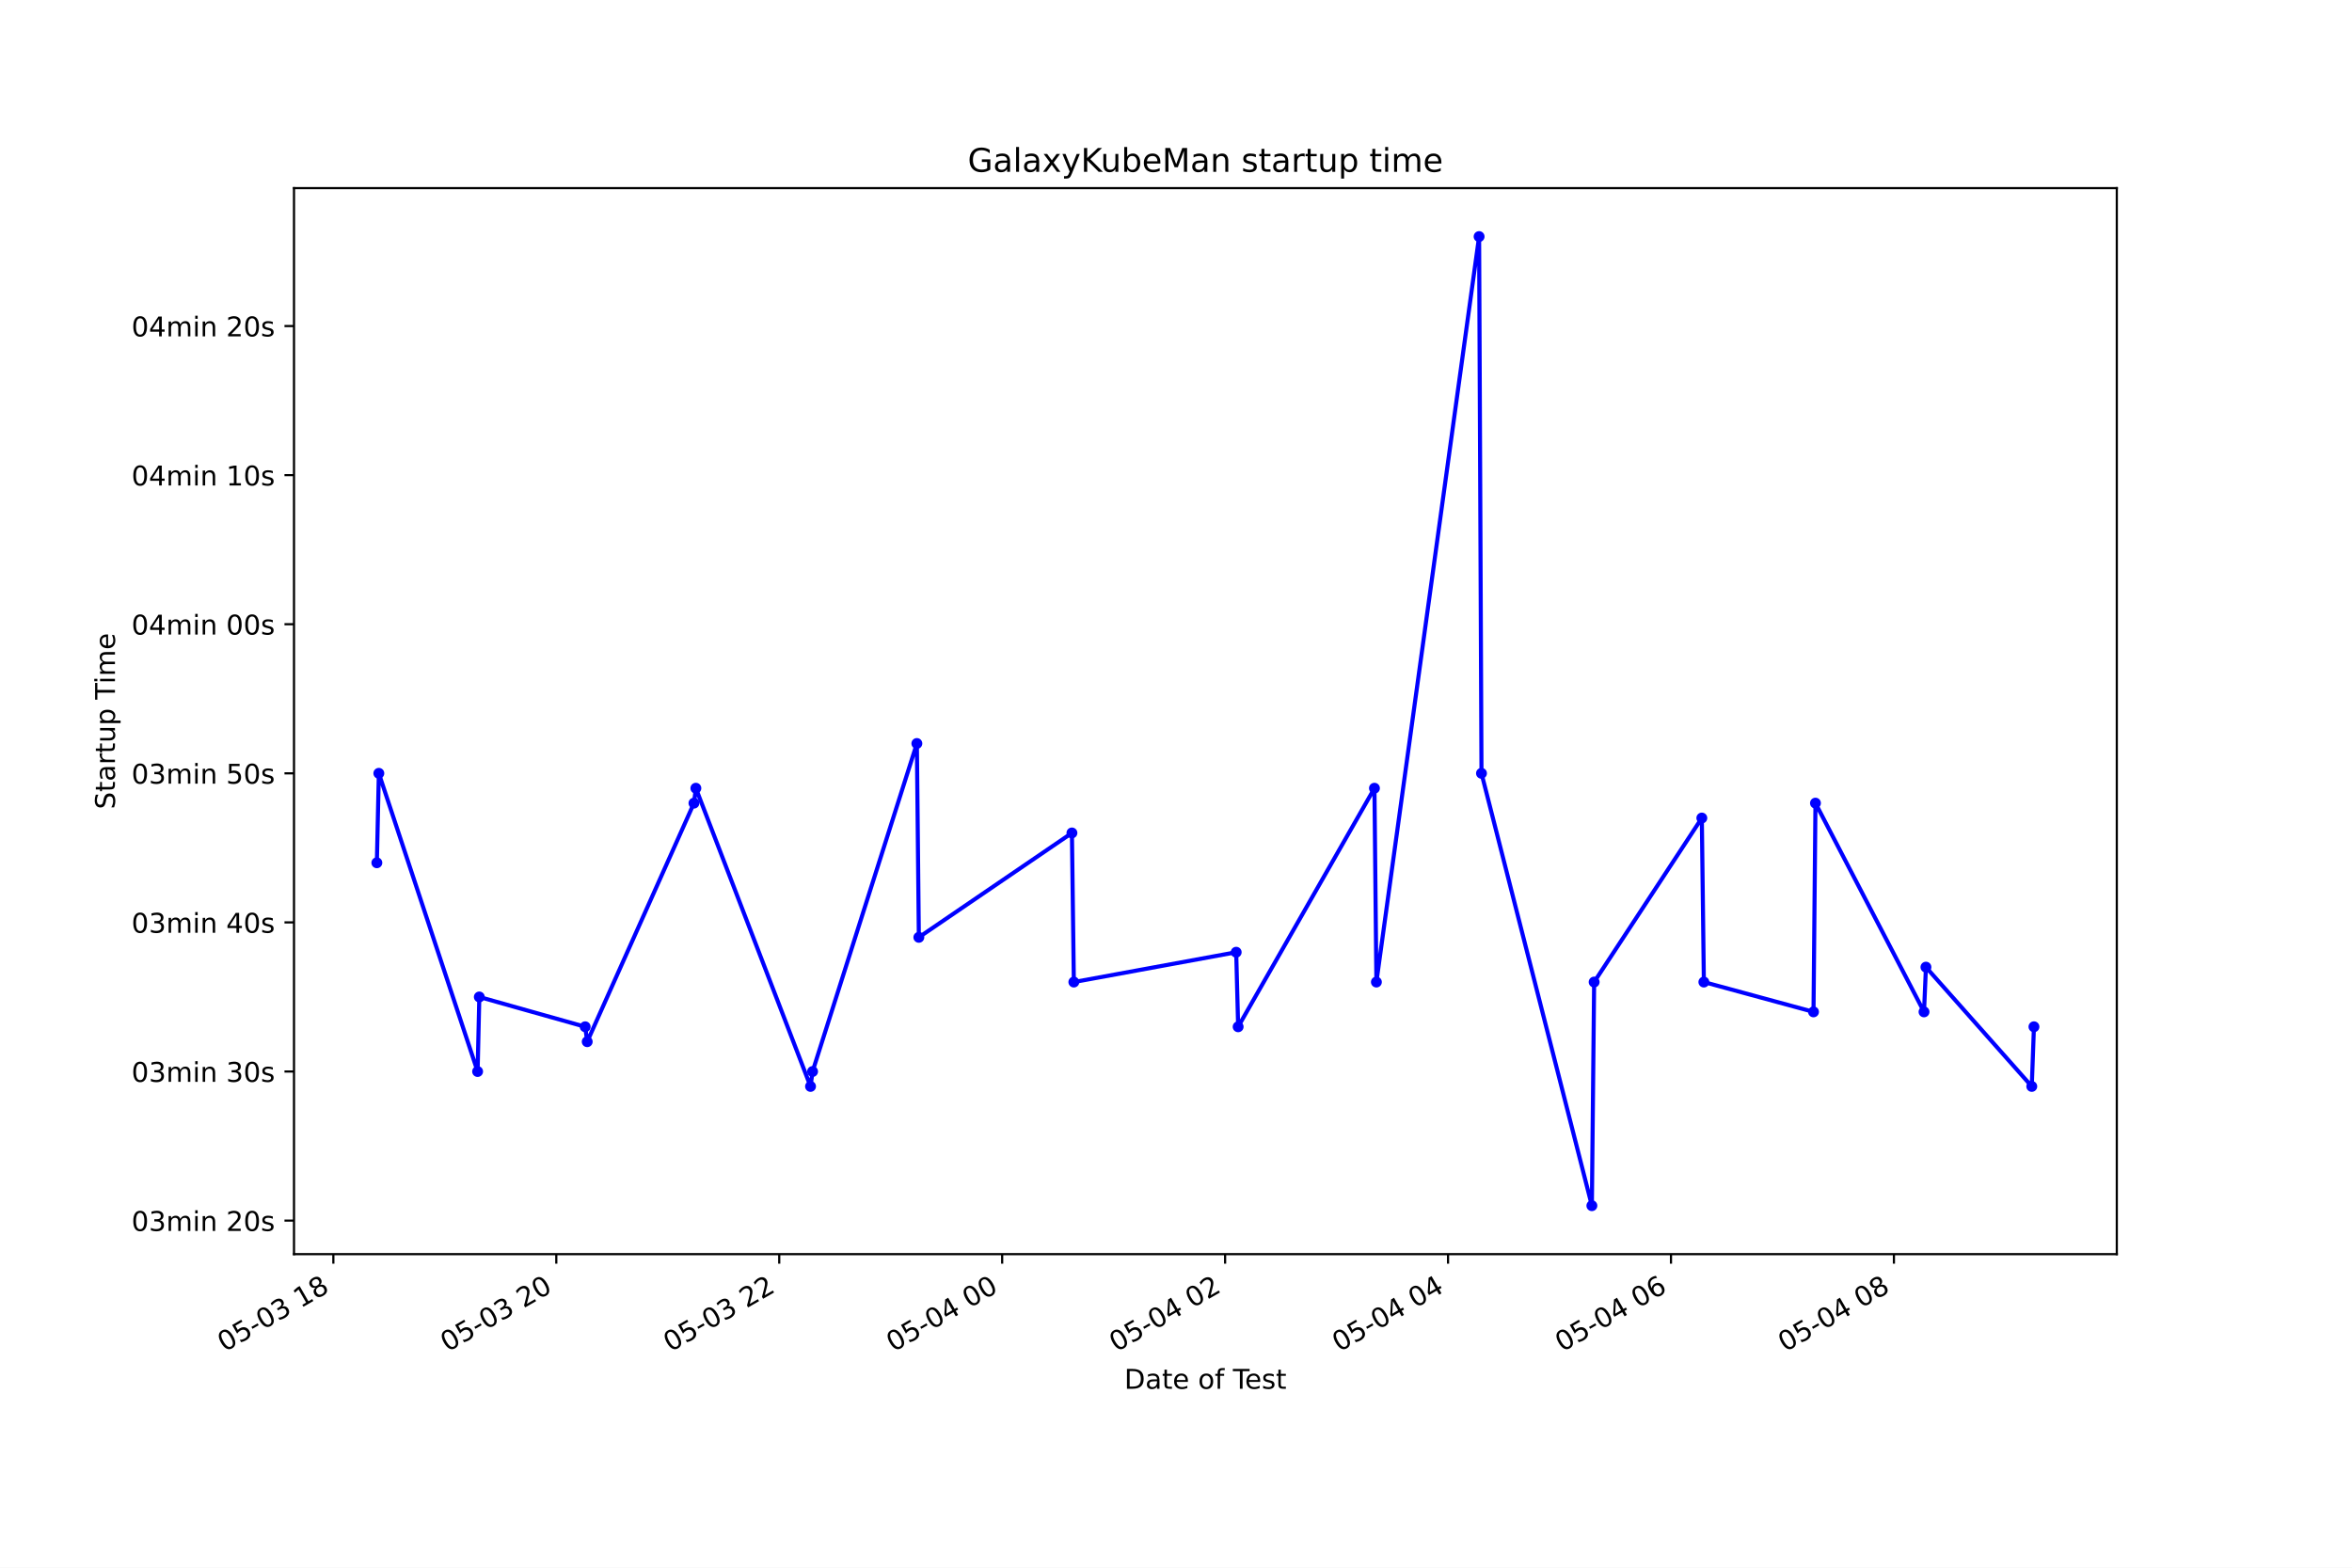
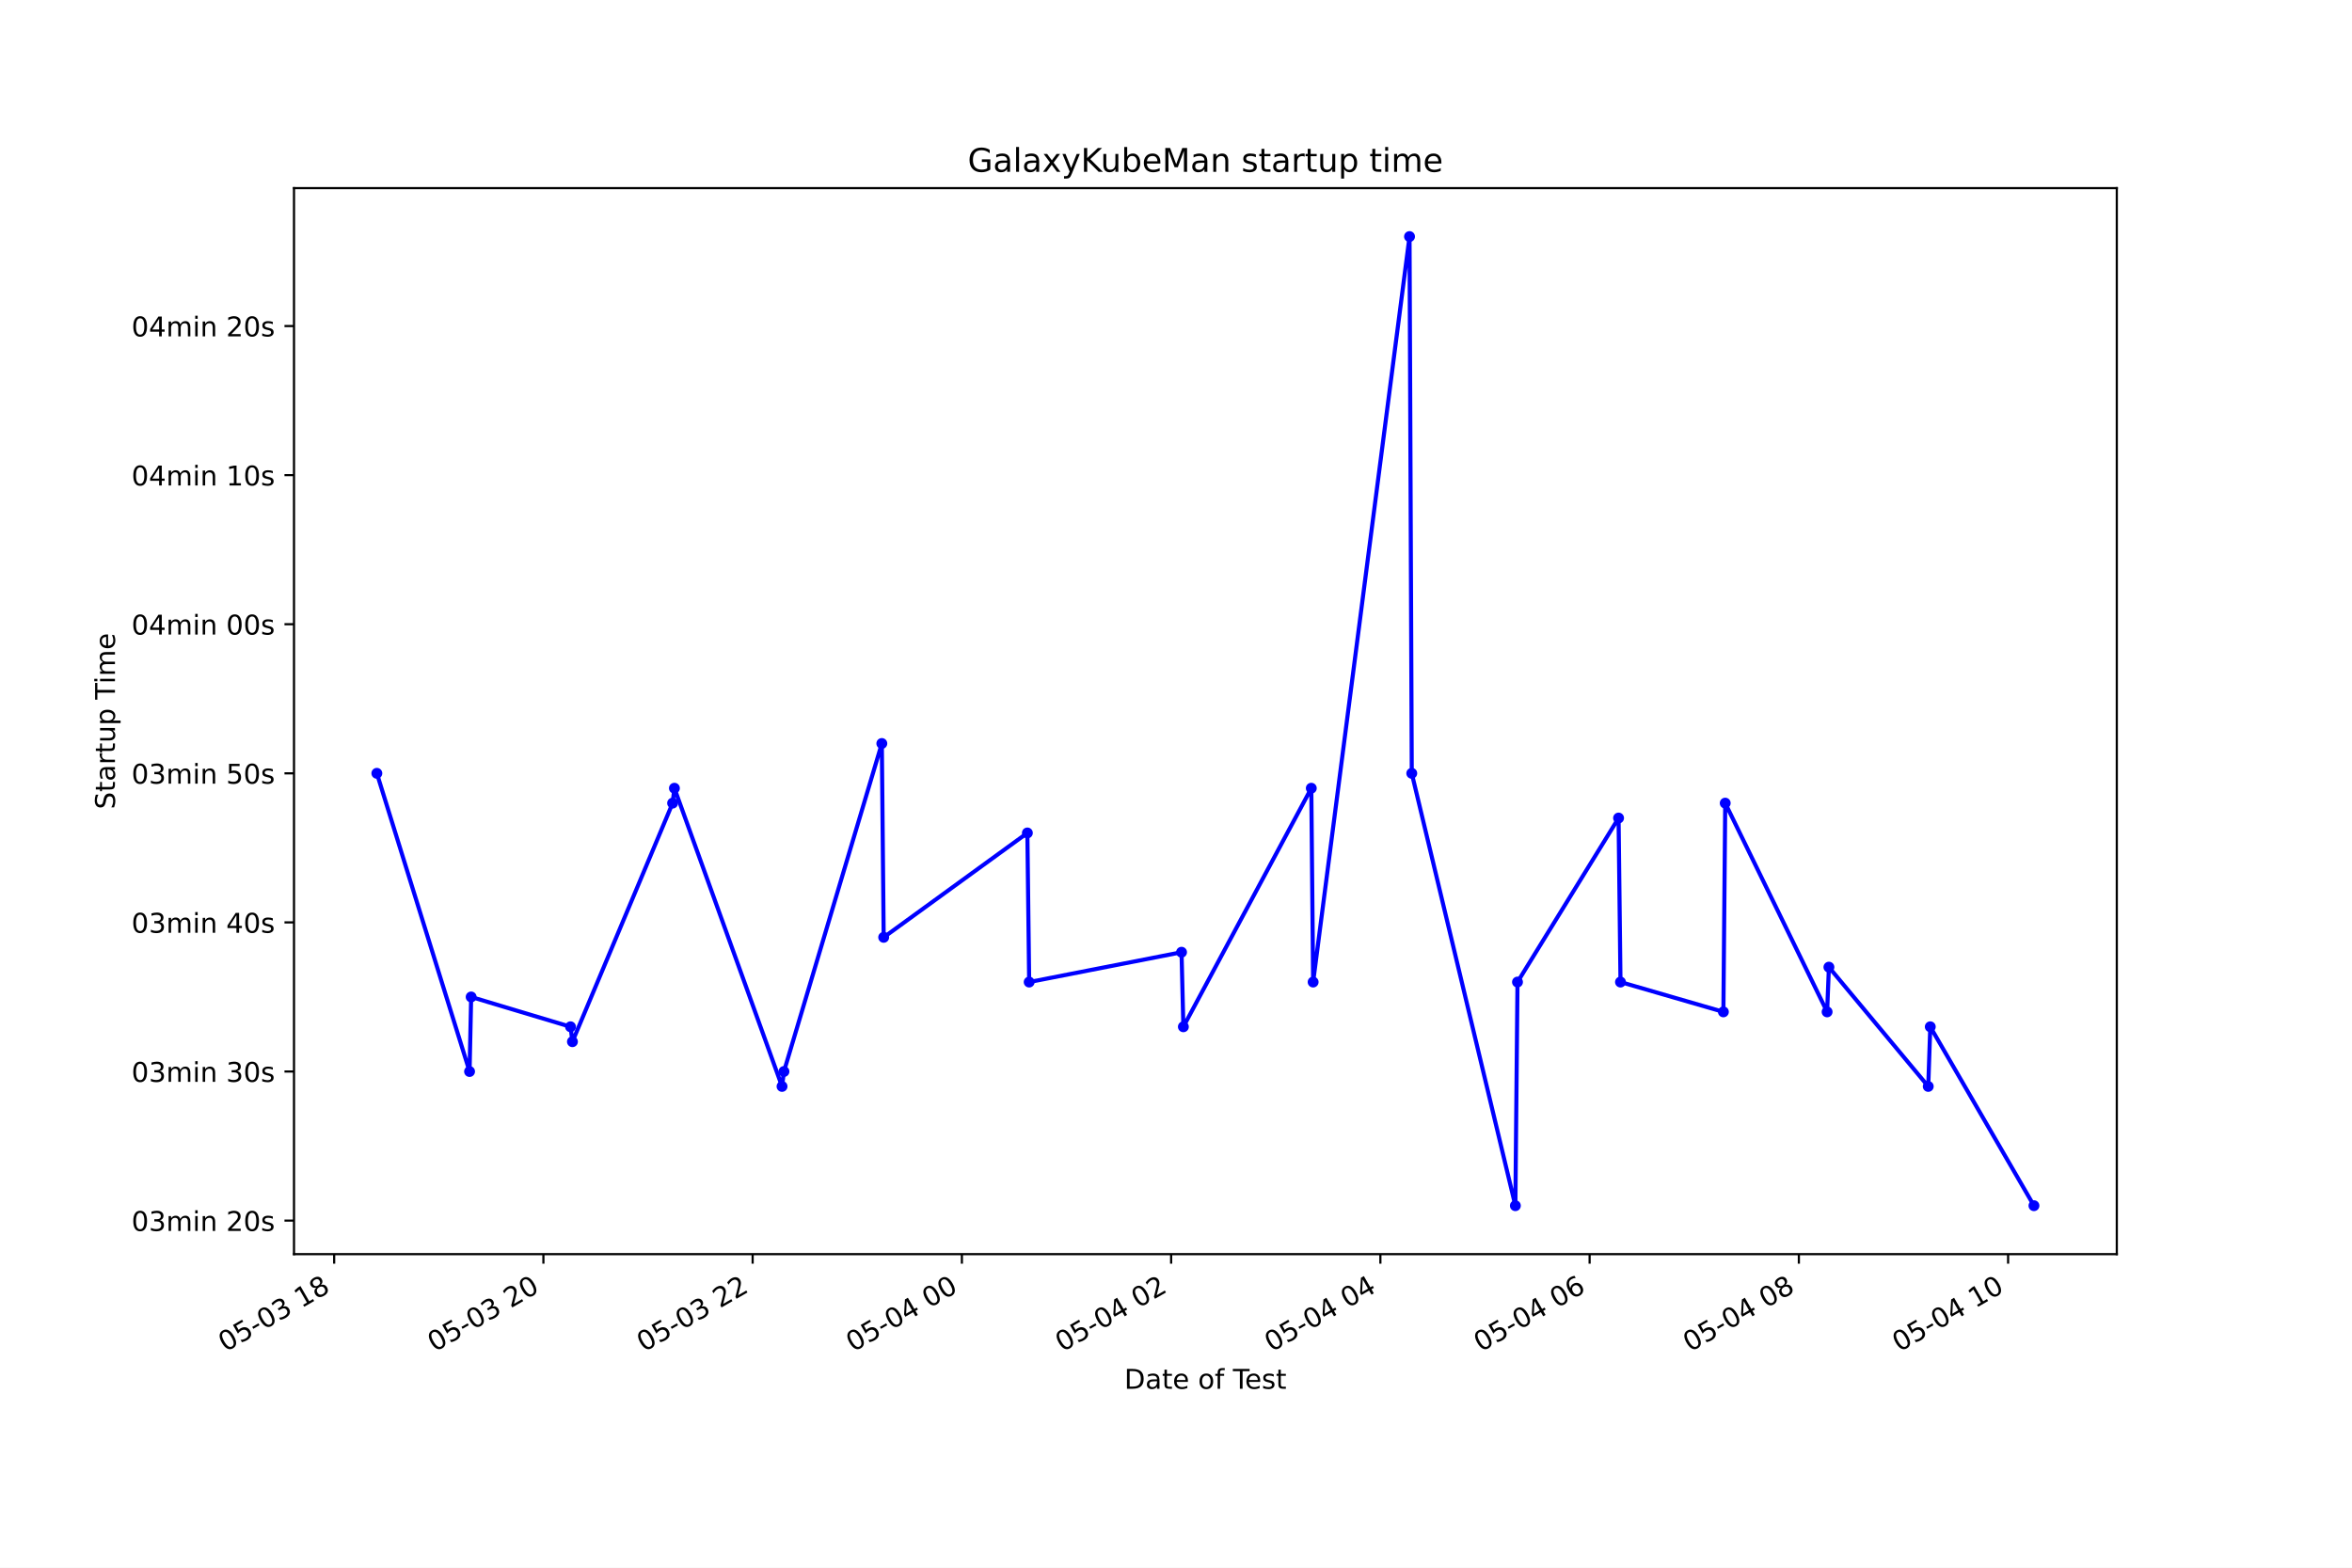
<svg xmlns="http://www.w3.org/2000/svg" xmlns:xlink="http://www.w3.org/1999/xlink" height="576pt" version="1.1" viewBox="0 0 864 576" width="864pt">
  <defs>
    <style type="text/css">*{stroke-linecap:butt;stroke-linejoin:round;}</style>
  </defs>
  <g id="figure_1">
    <g id="patch_1">
      <path d="M 0 576  L 864 576  L 864 0  L 0 0  z " style="fill:#ffffff;" />
    </g>
    <g id="axes_1">
      <g id="patch_2">
        <path d="M 108 460.8  L 777.6 460.8  L 777.6 69.12  L 108 69.12  z " style="fill:#ffffff;" />
      </g>
      <g id="matplotlib.axis_1">
        <g id="xtick_1">
          <g id="line2d_1">
            <defs>
-               <path d="M 0 0  L 0 3.5  " id="m13699400dc" style="stroke:#000000;stroke-width:0.8;" />
+               <path d="M 0 0  L 0 3.5  " id="m513e52ee6b" style="stroke:#000000;stroke-width:0.8;" />
            </defs>
            <g>
-               <use style="stroke:#000000;stroke-width:0.8;" x="122.455" xlink:href="#m13699400dc" y="460.8" />
+               <use style="stroke:#000000;stroke-width:0.8;" x="122.754" xlink:href="#m513e52ee6b" y="460.8" />
            </g>
          </g>
          <g id="text_1">
-             <g transform="translate(82.47808 496.8609)rotate(-30)scale(0.1 -0.1)">
+             <g transform="translate(82.77663 496.8609)rotate(-30)scale(0.1 -0.1)">
              <defs>
                <path d="M 2034 4250  Q 1547 4250 1301 3770  Q 1056 3291 1056 2328  Q 1056 1369 1301 889  Q 1547 409 2034 409  Q 2525 409 2770 889  Q 3016 1369 3016 2328  Q 3016 3291 2770 3770  Q 2525 4250 2034 4250  z M 2034 4750  Q 2819 4750 3233 4129  Q 3647 3509 3647 2328  Q 3647 1150 3233 529  Q 2819 -91 2034 -91  Q 1250 -91 836 529  Q 422 1150 422 2328  Q 422 3509 836 4129  Q 1250 4750 2034 4750  z " id="DejaVuSans-30" transform="scale(0.015625)" />
                <path d="M 691 4666  L 3169 4666  L 3169 4134  L 1269 4134  L 1269 2991  Q 1406 3038 1543 3061  Q 1681 3084 1819 3084  Q 2600 3084 3056 2656  Q 3513 2228 3513 1497  Q 3513 744 3044 326  Q 2575 -91 1722 -91  Q 1428 -91 1123 -41  Q 819 9 494 109  L 494 744  Q 775 591 1075 516  Q 1375 441 1709 441  Q 2250 441 2565 725  Q 2881 1009 2881 1497  Q 2881 1984 2565 2268  Q 2250 2553 1709 2553  Q 1456 2553 1204 2497  Q 953 2441 691 2322  L 691 4666  z " id="DejaVuSans-35" transform="scale(0.015625)" />
                <path d="M 313 2009  L 1997 2009  L 1997 1497  L 313 1497  L 313 2009  z " id="DejaVuSans-2d" transform="scale(0.015625)" />
                <path d="M 2597 2516  Q 3050 2419 3304 2112  Q 3559 1806 3559 1356  Q 3559 666 3084 287  Q 2609 -91 1734 -91  Q 1441 -91 1130 -33  Q 819 25 488 141  L 488 750  Q 750 597 1062 519  Q 1375 441 1716 441  Q 2309 441 2620 675  Q 2931 909 2931 1356  Q 2931 1769 2642 2001  Q 2353 2234 1838 2234  L 1294 2234  L 1294 2753  L 1863 2753  Q 2328 2753 2575 2939  Q 2822 3125 2822 3475  Q 2822 3834 2567 4026  Q 2313 4219 1838 4219  Q 1578 4219 1281 4162  Q 984 4106 628 3988  L 628 4550  Q 988 4650 1302 4700  Q 1616 4750 1894 4750  Q 2613 4750 3031 4423  Q 3450 4097 3450 3541  Q 3450 3153 3228 2886  Q 3006 2619 2597 2516  z " id="DejaVuSans-33" transform="scale(0.015625)" />
                <path id="DejaVuSans-20" transform="scale(0.015625)" />
                <path d="M 794 531  L 1825 531  L 1825 4091  L 703 3866  L 703 4441  L 1819 4666  L 2450 4666  L 2450 531  L 3481 531  L 3481 0  L 794 0  L 794 531  z " id="DejaVuSans-31" transform="scale(0.015625)" />
                <path d="M 2034 2216  Q 1584 2216 1326 1975  Q 1069 1734 1069 1313  Q 1069 891 1326 650  Q 1584 409 2034 409  Q 2484 409 2743 651  Q 3003 894 3003 1313  Q 3003 1734 2745 1975  Q 2488 2216 2034 2216  z M 1403 2484  Q 997 2584 770 2862  Q 544 3141 544 3541  Q 544 4100 942 4425  Q 1341 4750 2034 4750  Q 2731 4750 3128 4425  Q 3525 4100 3525 3541  Q 3525 3141 3298 2862  Q 3072 2584 2669 2484  Q 3125 2378 3379 2068  Q 3634 1759 3634 1313  Q 3634 634 3220 271  Q 2806 -91 2034 -91  Q 1263 -91 848 271  Q 434 634 434 1313  Q 434 1759 690 2068  Q 947 2378 1403 2484  z M 1172 3481  Q 1172 3119 1398 2916  Q 1625 2713 2034 2713  Q 2441 2713 2670 2916  Q 2900 3119 2900 3481  Q 2900 3844 2670 4047  Q 2441 4250 2034 4250  Q 1625 4250 1398 4047  Q 1172 3844 1172 3481  z " id="DejaVuSans-38" transform="scale(0.015625)" />
              </defs>
              <use xlink:href="#DejaVuSans-30" />
              <use x="63.623" xlink:href="#DejaVuSans-35" />
              <use x="127.246" xlink:href="#DejaVuSans-2d" />
              <use x="163.33" xlink:href="#DejaVuSans-30" />
              <use x="226.953" xlink:href="#DejaVuSans-33" />
              <use x="290.576" xlink:href="#DejaVuSans-20" />
              <use x="322.363" xlink:href="#DejaVuSans-31" />
              <use x="385.986" xlink:href="#DejaVuSans-38" />
            </g>
          </g>
        </g>
        <g id="xtick_2">
          <g id="line2d_2">
            <g>
-               <use style="stroke:#000000;stroke-width:0.8;" x="204.351" xlink:href="#m13699400dc" y="460.8" />
+               <use style="stroke:#000000;stroke-width:0.8;" x="199.619" xlink:href="#m513e52ee6b" y="460.8" />
            </g>
          </g>
          <g id="text_2">
-             <g transform="translate(164.3742 496.8609)rotate(-30)scale(0.1 -0.1)">
+             <g transform="translate(159.6415 496.8609)rotate(-30)scale(0.1 -0.1)">
              <defs>
                <path d="M 1228 531  L 3431 531  L 3431 0  L 469 0  L 469 531  Q 828 903 1448 1529  Q 2069 2156 2228 2338  Q 2531 2678 2651 2914  Q 2772 3150 2772 3378  Q 2772 3750 2511 3984  Q 2250 4219 1831 4219  Q 1534 4219 1204 4116  Q 875 4013 500 3803  L 500 4441  Q 881 4594 1212 4672  Q 1544 4750 1819 4750  Q 2544 4750 2975 4387  Q 3406 4025 3406 3419  Q 3406 3131 3298 2873  Q 3191 2616 2906 2266  Q 2828 2175 2409 1742  Q 1991 1309 1228 531  z " id="DejaVuSans-32" transform="scale(0.015625)" />
              </defs>
              <use xlink:href="#DejaVuSans-30" />
              <use x="63.623" xlink:href="#DejaVuSans-35" />
              <use x="127.246" xlink:href="#DejaVuSans-2d" />
              <use x="163.33" xlink:href="#DejaVuSans-30" />
              <use x="226.953" xlink:href="#DejaVuSans-33" />
              <use x="290.576" xlink:href="#DejaVuSans-20" />
              <use x="322.363" xlink:href="#DejaVuSans-32" />
              <use x="385.986" xlink:href="#DejaVuSans-30" />
            </g>
          </g>
        </g>
        <g id="xtick_3">
          <g id="line2d_3">
            <g>
-               <use style="stroke:#000000;stroke-width:0.8;" x="286.248" xlink:href="#m13699400dc" y="460.8" />
+               <use style="stroke:#000000;stroke-width:0.8;" x="276.484" xlink:href="#m513e52ee6b" y="460.8" />
            </g>
          </g>
          <g id="text_3">
-             <g transform="translate(246.2704 496.8609)rotate(-30)scale(0.1 -0.1)">
+             <g transform="translate(236.5064 496.8609)rotate(-30)scale(0.1 -0.1)">
              <use xlink:href="#DejaVuSans-30" />
              <use x="63.623" xlink:href="#DejaVuSans-35" />
              <use x="127.246" xlink:href="#DejaVuSans-2d" />
              <use x="163.33" xlink:href="#DejaVuSans-30" />
              <use x="226.953" xlink:href="#DejaVuSans-33" />
              <use x="290.576" xlink:href="#DejaVuSans-20" />
              <use x="322.363" xlink:href="#DejaVuSans-32" />
              <use x="385.986" xlink:href="#DejaVuSans-32" />
            </g>
          </g>
        </g>
        <g id="xtick_4">
          <g id="line2d_4">
            <g>
-               <use style="stroke:#000000;stroke-width:0.8;" x="368.144" xlink:href="#m13699400dc" y="460.8" />
+               <use style="stroke:#000000;stroke-width:0.8;" x="353.348" xlink:href="#m513e52ee6b" y="460.8" />
            </g>
          </g>
          <g id="text_4">
-             <g transform="translate(328.1665 496.8609)rotate(-30)scale(0.1 -0.1)">
+             <g transform="translate(313.3713 496.8609)rotate(-30)scale(0.1 -0.1)">
              <defs>
                <path d="M 2419 4116  L 825 1625  L 2419 1625  L 2419 4116  z M 2253 4666  L 3047 4666  L 3047 1625  L 3713 1625  L 3713 1100  L 3047 1100  L 3047 0  L 2419 0  L 2419 1100  L 313 1100  L 313 1709  L 2253 4666  z " id="DejaVuSans-34" transform="scale(0.015625)" />
              </defs>
              <use xlink:href="#DejaVuSans-30" />
              <use x="63.623" xlink:href="#DejaVuSans-35" />
              <use x="127.246" xlink:href="#DejaVuSans-2d" />
              <use x="163.33" xlink:href="#DejaVuSans-30" />
              <use x="226.953" xlink:href="#DejaVuSans-34" />
              <use x="290.576" xlink:href="#DejaVuSans-20" />
              <use x="322.363" xlink:href="#DejaVuSans-30" />
              <use x="385.986" xlink:href="#DejaVuSans-30" />
            </g>
          </g>
        </g>
        <g id="xtick_5">
          <g id="line2d_5">
            <g>
-               <use style="stroke:#000000;stroke-width:0.8;" x="450.04" xlink:href="#m13699400dc" y="460.8" />
+               <use style="stroke:#000000;stroke-width:0.8;" x="430.213" xlink:href="#m513e52ee6b" y="460.8" />
            </g>
          </g>
          <g id="text_5">
-             <g transform="translate(410.0627 496.8609)rotate(-30)scale(0.1 -0.1)">
+             <g transform="translate(390.2362 496.8609)rotate(-30)scale(0.1 -0.1)">
              <use xlink:href="#DejaVuSans-30" />
              <use x="63.623" xlink:href="#DejaVuSans-35" />
              <use x="127.246" xlink:href="#DejaVuSans-2d" />
              <use x="163.33" xlink:href="#DejaVuSans-30" />
              <use x="226.953" xlink:href="#DejaVuSans-34" />
              <use x="290.576" xlink:href="#DejaVuSans-20" />
              <use x="322.363" xlink:href="#DejaVuSans-30" />
              <use x="385.986" xlink:href="#DejaVuSans-32" />
            </g>
          </g>
        </g>
        <g id="xtick_6">
          <g id="line2d_6">
            <g>
-               <use style="stroke:#000000;stroke-width:0.8;" x="531.936" xlink:href="#m13699400dc" y="460.8" />
+               <use style="stroke:#000000;stroke-width:0.8;" x="507.078" xlink:href="#m513e52ee6b" y="460.8" />
            </g>
          </g>
          <g id="text_6">
-             <g transform="translate(491.9588 496.8609)rotate(-30)scale(0.1 -0.1)">
+             <g transform="translate(467.1011 496.8609)rotate(-30)scale(0.1 -0.1)">
              <use xlink:href="#DejaVuSans-30" />
              <use x="63.623" xlink:href="#DejaVuSans-35" />
              <use x="127.246" xlink:href="#DejaVuSans-2d" />
              <use x="163.33" xlink:href="#DejaVuSans-30" />
              <use x="226.953" xlink:href="#DejaVuSans-34" />
              <use x="290.576" xlink:href="#DejaVuSans-20" />
              <use x="322.363" xlink:href="#DejaVuSans-30" />
              <use x="385.986" xlink:href="#DejaVuSans-34" />
            </g>
          </g>
        </g>
        <g id="xtick_7">
          <g id="line2d_7">
            <g>
-               <use style="stroke:#000000;stroke-width:0.8;" x="613.832" xlink:href="#m13699400dc" y="460.8" />
+               <use style="stroke:#000000;stroke-width:0.8;" x="583.943" xlink:href="#m513e52ee6b" y="460.8" />
            </g>
          </g>
          <g id="text_7">
-             <g transform="translate(573.855 496.8609)rotate(-30)scale(0.1 -0.1)">
+             <g transform="translate(543.966 496.8609)rotate(-30)scale(0.1 -0.1)">
              <defs>
                <path d="M 2113 2584  Q 1688 2584 1439 2293  Q 1191 2003 1191 1497  Q 1191 994 1439 701  Q 1688 409 2113 409  Q 2538 409 2786 701  Q 3034 994 3034 1497  Q 3034 2003 2786 2293  Q 2538 2584 2113 2584  z M 3366 4563  L 3366 3988  Q 3128 4100 2886 4159  Q 2644 4219 2406 4219  Q 1781 4219 1451 3797  Q 1122 3375 1075 2522  Q 1259 2794 1537 2939  Q 1816 3084 2150 3084  Q 2853 3084 3261 2657  Q 3669 2231 3669 1497  Q 3669 778 3244 343  Q 2819 -91 2113 -91  Q 1303 -91 875 529  Q 447 1150 447 2328  Q 447 3434 972 4092  Q 1497 4750 2381 4750  Q 2619 4750 2861 4703  Q 3103 4656 3366 4563  z " id="DejaVuSans-36" transform="scale(0.015625)" />
              </defs>
              <use xlink:href="#DejaVuSans-30" />
              <use x="63.623" xlink:href="#DejaVuSans-35" />
              <use x="127.246" xlink:href="#DejaVuSans-2d" />
              <use x="163.33" xlink:href="#DejaVuSans-30" />
              <use x="226.953" xlink:href="#DejaVuSans-34" />
              <use x="290.576" xlink:href="#DejaVuSans-20" />
              <use x="322.363" xlink:href="#DejaVuSans-30" />
              <use x="385.986" xlink:href="#DejaVuSans-36" />
            </g>
          </g>
        </g>
        <g id="xtick_8">
          <g id="line2d_8">
            <g>
-               <use style="stroke:#000000;stroke-width:0.8;" x="695.728" xlink:href="#m13699400dc" y="460.8" />
+               <use style="stroke:#000000;stroke-width:0.8;" x="660.808" xlink:href="#m513e52ee6b" y="460.8" />
            </g>
          </g>
          <g id="text_8">
-             <g transform="translate(655.7511 496.8609)rotate(-30)scale(0.1 -0.1)">
+             <g transform="translate(620.8309 496.8609)rotate(-30)scale(0.1 -0.1)">
              <use xlink:href="#DejaVuSans-30" />
              <use x="63.623" xlink:href="#DejaVuSans-35" />
              <use x="127.246" xlink:href="#DejaVuSans-2d" />
              <use x="163.33" xlink:href="#DejaVuSans-30" />
              <use x="226.953" xlink:href="#DejaVuSans-34" />
              <use x="290.576" xlink:href="#DejaVuSans-20" />
              <use x="322.363" xlink:href="#DejaVuSans-30" />
              <use x="385.986" xlink:href="#DejaVuSans-38" />
            </g>
          </g>
        </g>
-         <g id="text_9">
+         <g id="xtick_9">
+           <g id="line2d_9">
+             <g>
+               <use style="stroke:#000000;stroke-width:0.8;" x="737.673" xlink:href="#m513e52ee6b" y="460.8" />
+             </g>
+           </g>
+           <g id="text_9">
+             <g transform="translate(697.6958 496.8609)rotate(-30)scale(0.1 -0.1)">
+               <use xlink:href="#DejaVuSans-30" />
+               <use x="63.623" xlink:href="#DejaVuSans-35" />
+               <use x="127.246" xlink:href="#DejaVuSans-2d" />
+               <use x="163.33" xlink:href="#DejaVuSans-30" />
+               <use x="226.953" xlink:href="#DejaVuSans-34" />
+               <use x="290.576" xlink:href="#DejaVuSans-20" />
+               <use x="322.363" xlink:href="#DejaVuSans-31" />
+               <use x="385.986" xlink:href="#DejaVuSans-30" />
+             </g>
+           </g>
+         </g>
+         <g id="text_10">
          <g transform="translate(413.0063 510.2604)scale(0.1 -0.1)">
            <defs>
              <path d="M 1259 4147  L 1259 519  L 2022 519  Q 2988 519 3436 956  Q 3884 1394 3884 2338  Q 3884 3275 3436 3711  Q 2988 4147 2022 4147  L 1259 4147  z M 628 4666  L 1925 4666  Q 3281 4666 3915 4102  Q 4550 3538 4550 2338  Q 4550 1131 3912 565  Q 3275 0 1925 0  L 628 0  L 628 4666  z " id="DejaVuSans-44" transform="scale(0.015625)" />
              <path d="M 2194 1759  Q 1497 1759 1228 1600  Q 959 1441 959 1056  Q 959 750 1161 570  Q 1363 391 1709 391  Q 2188 391 2477 730  Q 2766 1069 2766 1631  L 2766 1759  L 2194 1759  z M 3341 1997  L 3341 0  L 2766 0  L 2766 531  Q 2569 213 2275 61  Q 1981 -91 1556 -91  Q 1019 -91 701 211  Q 384 513 384 1019  Q 384 1609 779 1909  Q 1175 2209 1959 2209  L 2766 2209  L 2766 2266  Q 2766 2663 2505 2880  Q 2244 3097 1772 3097  Q 1472 3097 1187 3025  Q 903 2953 641 2809  L 641 3341  Q 956 3463 1253 3523  Q 1550 3584 1831 3584  Q 2591 3584 2966 3190  Q 3341 2797 3341 1997  z " id="DejaVuSans-61" transform="scale(0.015625)" />
              <path d="M 1172 4494  L 1172 3500  L 2356 3500  L 2356 3053  L 1172 3053  L 1172 1153  Q 1172 725 1289 603  Q 1406 481 1766 481  L 2356 481  L 2356 0  L 1766 0  Q 1100 0 847 248  Q 594 497 594 1153  L 594 3053  L 172 3053  L 172 3500  L 594 3500  L 594 4494  L 1172 4494  z " id="DejaVuSans-74" transform="scale(0.015625)" />
              <path d="M 3597 1894  L 3597 1613  L 953 1613  Q 991 1019 1311 708  Q 1631 397 2203 397  Q 2534 397 2845 478  Q 3156 559 3463 722  L 3463 178  Q 3153 47 2828 -22  Q 2503 -91 2169 -91  Q 1331 -91 842 396  Q 353 884 353 1716  Q 353 2575 817 3079  Q 1281 3584 2069 3584  Q 2775 3584 3186 3129  Q 3597 2675 3597 1894  z M 3022 2063  Q 3016 2534 2758 2815  Q 2500 3097 2075 3097  Q 1594 3097 1305 2825  Q 1016 2553 972 2059  L 3022 2063  z " id="DejaVuSans-65" transform="scale(0.015625)" />
              <path d="M 1959 3097  Q 1497 3097 1228 2736  Q 959 2375 959 1747  Q 959 1119 1226 758  Q 1494 397 1959 397  Q 2419 397 2687 759  Q 2956 1122 2956 1747  Q 2956 2369 2687 2733  Q 2419 3097 1959 3097  z M 1959 3584  Q 2709 3584 3137 3096  Q 3566 2609 3566 1747  Q 3566 888 3137 398  Q 2709 -91 1959 -91  Q 1206 -91 779 398  Q 353 888 353 1747  Q 353 2609 779 3096  Q 1206 3584 1959 3584  z " id="DejaVuSans-6f" transform="scale(0.015625)" />
              <path d="M 2375 4863  L 2375 4384  L 1825 4384  Q 1516 4384 1395 4259  Q 1275 4134 1275 3809  L 1275 3500  L 2222 3500  L 2222 3053  L 1275 3053  L 1275 0  L 697 0  L 697 3053  L 147 3053  L 147 3500  L 697 3500  L 697 3744  Q 697 4328 969 4595  Q 1241 4863 1831 4863  L 2375 4863  z " id="DejaVuSans-66" transform="scale(0.015625)" />
              <path d="M -19 4666  L 3928 4666  L 3928 4134  L 2272 4134  L 2272 0  L 1638 0  L 1638 4134  L -19 4134  L -19 4666  z " id="DejaVuSans-54" transform="scale(0.015625)" />
              <path d="M 2834 3397  L 2834 2853  Q 2591 2978 2328 3040  Q 2066 3103 1784 3103  Q 1356 3103 1142 2972  Q 928 2841 928 2578  Q 928 2378 1081 2264  Q 1234 2150 1697 2047  L 1894 2003  Q 2506 1872 2764 1633  Q 3022 1394 3022 966  Q 3022 478 2636 193  Q 2250 -91 1575 -91  Q 1294 -91 989 -36  Q 684 19 347 128  L 347 722  Q 666 556 975 473  Q 1284 391 1588 391  Q 1994 391 2212 530  Q 2431 669 2431 922  Q 2431 1156 2273 1281  Q 2116 1406 1581 1522  L 1381 1569  Q 847 1681 609 1914  Q 372 2147 372 2553  Q 372 3047 722 3315  Q 1072 3584 1716 3584  Q 2034 3584 2315 3537  Q 2597 3491 2834 3397  z " id="DejaVuSans-73" transform="scale(0.015625)" />
            </defs>
            <use xlink:href="#DejaVuSans-44" />
            <use x="77.002" xlink:href="#DejaVuSans-61" />
            <use x="138.281" xlink:href="#DejaVuSans-74" />
            <use x="177.49" xlink:href="#DejaVuSans-65" />
            <use x="239.014" xlink:href="#DejaVuSans-20" />
            <use x="270.801" xlink:href="#DejaVuSans-6f" />
            <use x="331.982" xlink:href="#DejaVuSans-66" />
            <use x="367.188" xlink:href="#DejaVuSans-20" />
            <use x="398.975" xlink:href="#DejaVuSans-54" />
            <use x="443.059" xlink:href="#DejaVuSans-65" />
            <use x="504.582" xlink:href="#DejaVuSans-73" />
            <use x="556.682" xlink:href="#DejaVuSans-74" />
          </g>
        </g>
      </g>
      <g id="matplotlib.axis_2">
        <g id="ytick_1">
-           <g id="line2d_9">
+           <g id="line2d_10">
            <defs>
-               <path d="M 0 0  L -3.5 0  " id="m0a36dd0be8" style="stroke:#000000;stroke-width:0.8;" />
+               <path d="M 0 0  L -3.5 0  " id="mc0035fd2a5" style="stroke:#000000;stroke-width:0.8;" />
            </defs>
            <g>
-               <use style="stroke:#000000;stroke-width:0.8;" x="108" xlink:href="#m0a36dd0be8" y="448.474" />
-             </g>
-           </g>
-           <g id="text_10">
+               <use style="stroke:#000000;stroke-width:0.8;" x="108" xlink:href="#mc0035fd2a5" y="448.474" />
+             </g>
+           </g>
+           <g id="text_11">
            <g transform="translate(48.30625 452.2736)scale(0.1 -0.1)">
              <defs>
                <path d="M 3328 2828  Q 3544 3216 3844 3400  Q 4144 3584 4550 3584  Q 5097 3584 5394 3201  Q 5691 2819 5691 2113  L 5691 0  L 5113 0  L 5113 2094  Q 5113 2597 4934 2840  Q 4756 3084 4391 3084  Q 3944 3084 3684 2787  Q 3425 2491 3425 1978  L 3425 0  L 2847 0  L 2847 2094  Q 2847 2600 2669 2842  Q 2491 3084 2119 3084  Q 1678 3084 1418 2786  Q 1159 2488 1159 1978  L 1159 0  L 581 0  L 581 3500  L 1159 3500  L 1159 2956  Q 1356 3278 1631 3431  Q 1906 3584 2284 3584  Q 2666 3584 2933 3390  Q 3200 3197 3328 2828  z " id="DejaVuSans-6d" transform="scale(0.015625)" />
                <path d="M 603 3500  L 1178 3500  L 1178 0  L 603 0  L 603 3500  z M 603 4863  L 1178 4863  L 1178 4134  L 603 4134  L 603 4863  z " id="DejaVuSans-69" transform="scale(0.015625)" />
                <path d="M 3513 2113  L 3513 0  L 2938 0  L 2938 2094  Q 2938 2591 2744 2837  Q 2550 3084 2163 3084  Q 1697 3084 1428 2787  Q 1159 2491 1159 1978  L 1159 0  L 581 0  L 581 3500  L 1159 3500  L 1159 2956  Q 1366 3272 1645 3428  Q 1925 3584 2291 3584  Q 2894 3584 3203 3211  Q 3513 2838 3513 2113  z " id="DejaVuSans-6e" transform="scale(0.015625)" />
              </defs>
              <use xlink:href="#DejaVuSans-30" />
              <use x="63.623" xlink:href="#DejaVuSans-33" />
              <use x="127.246" xlink:href="#DejaVuSans-6d" />
              <use x="224.658" xlink:href="#DejaVuSans-69" />
              <use x="252.441" xlink:href="#DejaVuSans-6e" />
              <use x="315.82" xlink:href="#DejaVuSans-20" />
              <use x="347.607" xlink:href="#DejaVuSans-32" />
              <use x="411.23" xlink:href="#DejaVuSans-30" />
              <use x="474.854" xlink:href="#DejaVuSans-73" />
            </g>
          </g>
        </g>
        <g id="ytick_2">
-           <g id="line2d_10">
-             <g>
-               <use style="stroke:#000000;stroke-width:0.8;" x="108" xlink:href="#m0a36dd0be8" y="393.694" />
-             </g>
-           </g>
-           <g id="text_11">
+           <g id="line2d_11">
+             <g>
+               <use style="stroke:#000000;stroke-width:0.8;" x="108" xlink:href="#mc0035fd2a5" y="393.694" />
+             </g>
+           </g>
+           <g id="text_12">
            <g transform="translate(48.30625 397.4932)scale(0.1 -0.1)">
              <use xlink:href="#DejaVuSans-30" />
              <use x="63.623" xlink:href="#DejaVuSans-33" />
              <use x="127.246" xlink:href="#DejaVuSans-6d" />
              <use x="224.658" xlink:href="#DejaVuSans-69" />
              <use x="252.441" xlink:href="#DejaVuSans-6e" />
              <use x="315.82" xlink:href="#DejaVuSans-20" />
              <use x="347.607" xlink:href="#DejaVuSans-33" />
              <use x="411.23" xlink:href="#DejaVuSans-30" />
              <use x="474.854" xlink:href="#DejaVuSans-73" />
            </g>
          </g>
        </g>
        <g id="ytick_3">
-           <g id="line2d_11">
-             <g>
-               <use style="stroke:#000000;stroke-width:0.8;" x="108" xlink:href="#m0a36dd0be8" y="338.914" />
-             </g>
-           </g>
-           <g id="text_12">
+           <g id="line2d_12">
+             <g>
+               <use style="stroke:#000000;stroke-width:0.8;" x="108" xlink:href="#mc0035fd2a5" y="338.914" />
+             </g>
+           </g>
+           <g id="text_13">
            <g transform="translate(48.30625 342.7128)scale(0.1 -0.1)">
              <use xlink:href="#DejaVuSans-30" />
              <use x="63.623" xlink:href="#DejaVuSans-33" />
              <use x="127.246" xlink:href="#DejaVuSans-6d" />
              <use x="224.658" xlink:href="#DejaVuSans-69" />
              <use x="252.441" xlink:href="#DejaVuSans-6e" />
              <use x="315.82" xlink:href="#DejaVuSans-20" />
              <use x="347.607" xlink:href="#DejaVuSans-34" />
              <use x="411.23" xlink:href="#DejaVuSans-30" />
              <use x="474.854" xlink:href="#DejaVuSans-73" />
            </g>
          </g>
        </g>
        <g id="ytick_4">
-           <g id="line2d_12">
-             <g>
-               <use style="stroke:#000000;stroke-width:0.8;" x="108" xlink:href="#m0a36dd0be8" y="284.133" />
-             </g>
-           </g>
-           <g id="text_13">
+           <g id="line2d_13">
+             <g>
+               <use style="stroke:#000000;stroke-width:0.8;" x="108" xlink:href="#mc0035fd2a5" y="284.133" />
+             </g>
+           </g>
+           <g id="text_14">
            <g transform="translate(48.30625 287.9324)scale(0.1 -0.1)">
              <use xlink:href="#DejaVuSans-30" />
              <use x="63.623" xlink:href="#DejaVuSans-33" />
              <use x="127.246" xlink:href="#DejaVuSans-6d" />
              <use x="224.658" xlink:href="#DejaVuSans-69" />
              <use x="252.441" xlink:href="#DejaVuSans-6e" />
              <use x="315.82" xlink:href="#DejaVuSans-20" />
              <use x="347.607" xlink:href="#DejaVuSans-35" />
              <use x="411.23" xlink:href="#DejaVuSans-30" />
              <use x="474.854" xlink:href="#DejaVuSans-73" />
            </g>
          </g>
        </g>
        <g id="ytick_5">
-           <g id="line2d_13">
-             <g>
-               <use style="stroke:#000000;stroke-width:0.8;" x="108" xlink:href="#m0a36dd0be8" y="229.353" />
-             </g>
-           </g>
-           <g id="text_14">
+           <g id="line2d_14">
+             <g>
+               <use style="stroke:#000000;stroke-width:0.8;" x="108" xlink:href="#mc0035fd2a5" y="229.353" />
+             </g>
+           </g>
+           <g id="text_15">
            <g transform="translate(48.30625 233.1519)scale(0.1 -0.1)">
              <use xlink:href="#DejaVuSans-30" />
              <use x="63.623" xlink:href="#DejaVuSans-34" />
              <use x="127.246" xlink:href="#DejaVuSans-6d" />
              <use x="224.658" xlink:href="#DejaVuSans-69" />
              <use x="252.441" xlink:href="#DejaVuSans-6e" />
              <use x="315.82" xlink:href="#DejaVuSans-20" />
              <use x="347.607" xlink:href="#DejaVuSans-30" />
              <use x="411.23" xlink:href="#DejaVuSans-30" />
              <use x="474.854" xlink:href="#DejaVuSans-73" />
            </g>
          </g>
        </g>
        <g id="ytick_6">
-           <g id="line2d_14">
-             <g>
-               <use style="stroke:#000000;stroke-width:0.8;" x="108" xlink:href="#m0a36dd0be8" y="174.572" />
-             </g>
-           </g>
-           <g id="text_15">
+           <g id="line2d_15">
+             <g>
+               <use style="stroke:#000000;stroke-width:0.8;" x="108" xlink:href="#mc0035fd2a5" y="174.572" />
+             </g>
+           </g>
+           <g id="text_16">
            <g transform="translate(48.30625 178.3715)scale(0.1 -0.1)">
              <use xlink:href="#DejaVuSans-30" />
              <use x="63.623" xlink:href="#DejaVuSans-34" />
              <use x="127.246" xlink:href="#DejaVuSans-6d" />
              <use x="224.658" xlink:href="#DejaVuSans-69" />
              <use x="252.441" xlink:href="#DejaVuSans-6e" />
              <use x="315.82" xlink:href="#DejaVuSans-20" />
              <use x="347.607" xlink:href="#DejaVuSans-31" />
              <use x="411.23" xlink:href="#DejaVuSans-30" />
              <use x="474.854" xlink:href="#DejaVuSans-73" />
            </g>
          </g>
        </g>
        <g id="ytick_7">
-           <g id="line2d_15">
-             <g>
-               <use style="stroke:#000000;stroke-width:0.8;" x="108" xlink:href="#m0a36dd0be8" y="119.792" />
-             </g>
-           </g>
-           <g id="text_16">
+           <g id="line2d_16">
+             <g>
+               <use style="stroke:#000000;stroke-width:0.8;" x="108" xlink:href="#mc0035fd2a5" y="119.792" />
+             </g>
+           </g>
+           <g id="text_17">
            <g transform="translate(48.30625 123.5911)scale(0.1 -0.1)">
              <use xlink:href="#DejaVuSans-30" />
              <use x="63.623" xlink:href="#DejaVuSans-34" />
              <use x="127.246" xlink:href="#DejaVuSans-6d" />
              <use x="224.658" xlink:href="#DejaVuSans-69" />
              <use x="252.441" xlink:href="#DejaVuSans-6e" />
              <use x="315.82" xlink:href="#DejaVuSans-20" />
              <use x="347.607" xlink:href="#DejaVuSans-32" />
              <use x="411.23" xlink:href="#DejaVuSans-30" />
              <use x="474.854" xlink:href="#DejaVuSans-73" />
            </g>
          </g>
        </g>
-         <g id="text_17">
+         <g id="text_18">
          <g transform="translate(42.22656 297.3397)rotate(-90)scale(0.1 -0.1)">
            <defs>
              <path d="M 3425 4513  L 3425 3897  Q 3066 4069 2747 4153  Q 2428 4238 2131 4238  Q 1616 4238 1336 4038  Q 1056 3838 1056 3469  Q 1056 3159 1242 3001  Q 1428 2844 1947 2747  L 2328 2669  Q 3034 2534 3370 2195  Q 3706 1856 3706 1288  Q 3706 609 3251 259  Q 2797 -91 1919 -91  Q 1588 -91 1214 -16  Q 841 59 441 206  L 441 856  Q 825 641 1194 531  Q 1563 422 1919 422  Q 2459 422 2753 634  Q 3047 847 3047 1241  Q 3047 1584 2836 1778  Q 2625 1972 2144 2069  L 1759 2144  Q 1053 2284 737 2584  Q 422 2884 422 3419  Q 422 4038 858 4394  Q 1294 4750 2059 4750  Q 2388 4750 2728 4690  Q 3069 4631 3425 4513  z " id="DejaVuSans-53" transform="scale(0.015625)" />
              <path d="M 2631 2963  Q 2534 3019 2420 3045  Q 2306 3072 2169 3072  Q 1681 3072 1420 2755  Q 1159 2438 1159 1844  L 1159 0  L 581 0  L 581 3500  L 1159 3500  L 1159 2956  Q 1341 3275 1631 3429  Q 1922 3584 2338 3584  Q 2397 3584 2469 3576  Q 2541 3569 2628 3553  L 2631 2963  z " id="DejaVuSans-72" transform="scale(0.015625)" />
              <path d="M 544 1381  L 544 3500  L 1119 3500  L 1119 1403  Q 1119 906 1312 657  Q 1506 409 1894 409  Q 2359 409 2629 706  Q 2900 1003 2900 1516  L 2900 3500  L 3475 3500  L 3475 0  L 2900 0  L 2900 538  Q 2691 219 2414 64  Q 2138 -91 1772 -91  Q 1169 -91 856 284  Q 544 659 544 1381  z M 1991 3584  L 1991 3584  z " id="DejaVuSans-75" transform="scale(0.015625)" />
              <path d="M 1159 525  L 1159 -1331  L 581 -1331  L 581 3500  L 1159 3500  L 1159 2969  Q 1341 3281 1617 3432  Q 1894 3584 2278 3584  Q 2916 3584 3314 3078  Q 3713 2572 3713 1747  Q 3713 922 3314 415  Q 2916 -91 2278 -91  Q 1894 -91 1617 61  Q 1341 213 1159 525  z M 3116 1747  Q 3116 2381 2855 2742  Q 2594 3103 2138 3103  Q 1681 3103 1420 2742  Q 1159 2381 1159 1747  Q 1159 1113 1420 752  Q 1681 391 2138 391  Q 2594 391 2855 752  Q 3116 1113 3116 1747  z " id="DejaVuSans-70" transform="scale(0.015625)" />
            </defs>
            <use xlink:href="#DejaVuSans-53" />
            <use x="63.477" xlink:href="#DejaVuSans-74" />
            <use x="102.686" xlink:href="#DejaVuSans-61" />
            <use x="163.965" xlink:href="#DejaVuSans-72" />
            <use x="205.078" xlink:href="#DejaVuSans-74" />
            <use x="244.287" xlink:href="#DejaVuSans-75" />
            <use x="307.666" xlink:href="#DejaVuSans-70" />
            <use x="371.143" xlink:href="#DejaVuSans-20" />
            <use x="402.93" xlink:href="#DejaVuSans-54" />
            <use x="460.889" xlink:href="#DejaVuSans-69" />
            <use x="488.672" xlink:href="#DejaVuSans-6d" />
            <use x="586.084" xlink:href="#DejaVuSans-65" />
          </g>
        </g>
      </g>
-       <g id="line2d_16">
-         <path clip-path="url(#p5c97648406)" d="M 747.164 377.26  L 746.367 399.172  L 707.49 355.348  L 706.784 371.782  L 666.905 295.089  L 666.189 371.782  L 625.912 360.826  L 625.161 300.567  L 585.601 360.826  L 584.77 442.996  L 544.22 284.133  L 543.345 86.924  L 505.615 360.826  L 504.899 289.611  L 454.828 377.26  L 454.112 349.87  L 394.476 360.826  L 393.77 306.045  L 337.535 344.392  L 336.807 273.177  L 298.498 393.694  L 297.747 399.172  L 255.627 289.611  L 254.922 295.089  L 215.714 382.738  L 214.964 377.26  L 176.074 366.304  L 175.449 393.694  L 139.164 284.133  L 138.436 317.001  " style="fill:none;stroke:#0000ff;stroke-linecap:square;stroke-width:1.5;" />
+       <g id="line2d_17">
+         <path clip-path="url(#p705a6aa78e)" d="M 747.164 442.996  L 709.083 377.26  L 708.336 399.172  L 671.847 355.348  L 671.185 371.782  L 633.756 295.089  L 633.083 371.782  L 595.281 360.826  L 594.576 300.567  L 557.446 360.826  L 556.667 442.996  L 518.608 284.133  L 517.786 86.924  L 482.375 360.826  L 481.702 289.611  L 434.708 377.26  L 434.035 349.87  L 378.063 360.826  L 377.401 306.045  L 324.62 344.392  L 323.937 273.177  L 287.981 393.694  L 287.277 399.172  L 247.745 289.611  L 247.083 295.089  L 210.284 382.738  L 209.579 377.26  L 173.079 366.304  L 172.492 393.694  L 138.436 284.133  " style="fill:none;stroke:#0000ff;stroke-linecap:square;stroke-width:1.5;" />
        <defs>
-           <path d="M 0 1.5  C 0.398 1.5 0.779 1.342 1.061 1.061  C 1.342 0.779 1.5 0.398 1.5 0  C 1.5 -0.398 1.342 -0.779 1.061 -1.061  C 0.779 -1.342 0.398 -1.5 0 -1.5  C -0.398 -1.5 -0.779 -1.342 -1.061 -1.061  C -1.342 -0.779 -1.5 -0.398 -1.5 0  C -1.5 0.398 -1.342 0.779 -1.061 1.061  C -0.779 1.342 -0.398 1.5 0 1.5  z " id="mf25f9e4ba2" style="stroke:#0000ff;" />
+           <path d="M 0 1.5  C 0.398 1.5 0.779 1.342 1.061 1.061  C 1.342 0.779 1.5 0.398 1.5 0  C 1.5 -0.398 1.342 -0.779 1.061 -1.061  C 0.779 -1.342 0.398 -1.5 0 -1.5  C -0.398 -1.5 -0.779 -1.342 -1.061 -1.061  C -1.342 -0.779 -1.5 -0.398 -1.5 0  C -1.5 0.398 -1.342 0.779 -1.061 1.061  C -0.779 1.342 -0.398 1.5 0 1.5  z " id="m6eac9e31ab" style="stroke:#0000ff;" />
        </defs>
-         <g clip-path="url(#p5c97648406)">
-           <use style="fill:#0000ff;stroke:#0000ff;" x="747.164" xlink:href="#mf25f9e4ba2" y="377.26" />
-           <use style="fill:#0000ff;stroke:#0000ff;" x="746.367" xlink:href="#mf25f9e4ba2" y="399.172" />
-           <use style="fill:#0000ff;stroke:#0000ff;" x="707.49" xlink:href="#mf25f9e4ba2" y="355.348" />
-           <use style="fill:#0000ff;stroke:#0000ff;" x="706.784" xlink:href="#mf25f9e4ba2" y="371.782" />
-           <use style="fill:#0000ff;stroke:#0000ff;" x="666.905" xlink:href="#mf25f9e4ba2" y="295.089" />
-           <use style="fill:#0000ff;stroke:#0000ff;" x="666.189" xlink:href="#mf25f9e4ba2" y="371.782" />
-           <use style="fill:#0000ff;stroke:#0000ff;" x="625.912" xlink:href="#mf25f9e4ba2" y="360.826" />
-           <use style="fill:#0000ff;stroke:#0000ff;" x="625.161" xlink:href="#mf25f9e4ba2" y="300.567" />
-           <use style="fill:#0000ff;stroke:#0000ff;" x="585.601" xlink:href="#mf25f9e4ba2" y="360.826" />
-           <use style="fill:#0000ff;stroke:#0000ff;" x="584.77" xlink:href="#mf25f9e4ba2" y="442.996" />
-           <use style="fill:#0000ff;stroke:#0000ff;" x="544.22" xlink:href="#mf25f9e4ba2" y="284.133" />
-           <use style="fill:#0000ff;stroke:#0000ff;" x="543.345" xlink:href="#mf25f9e4ba2" y="86.924" />
-           <use style="fill:#0000ff;stroke:#0000ff;" x="505.615" xlink:href="#mf25f9e4ba2" y="360.826" />
-           <use style="fill:#0000ff;stroke:#0000ff;" x="504.899" xlink:href="#mf25f9e4ba2" y="289.611" />
-           <use style="fill:#0000ff;stroke:#0000ff;" x="454.828" xlink:href="#mf25f9e4ba2" y="377.26" />
-           <use style="fill:#0000ff;stroke:#0000ff;" x="454.112" xlink:href="#mf25f9e4ba2" y="349.87" />
-           <use style="fill:#0000ff;stroke:#0000ff;" x="394.476" xlink:href="#mf25f9e4ba2" y="360.826" />
-           <use style="fill:#0000ff;stroke:#0000ff;" x="393.77" xlink:href="#mf25f9e4ba2" y="306.045" />
-           <use style="fill:#0000ff;stroke:#0000ff;" x="337.535" xlink:href="#mf25f9e4ba2" y="344.392" />
-           <use style="fill:#0000ff;stroke:#0000ff;" x="336.807" xlink:href="#mf25f9e4ba2" y="273.177" />
-           <use style="fill:#0000ff;stroke:#0000ff;" x="298.498" xlink:href="#mf25f9e4ba2" y="393.694" />
-           <use style="fill:#0000ff;stroke:#0000ff;" x="297.747" xlink:href="#mf25f9e4ba2" y="399.172" />
-           <use style="fill:#0000ff;stroke:#0000ff;" x="255.627" xlink:href="#mf25f9e4ba2" y="289.611" />
-           <use style="fill:#0000ff;stroke:#0000ff;" x="254.922" xlink:href="#mf25f9e4ba2" y="295.089" />
-           <use style="fill:#0000ff;stroke:#0000ff;" x="215.714" xlink:href="#mf25f9e4ba2" y="382.738" />
-           <use style="fill:#0000ff;stroke:#0000ff;" x="214.964" xlink:href="#mf25f9e4ba2" y="377.26" />
-           <use style="fill:#0000ff;stroke:#0000ff;" x="176.074" xlink:href="#mf25f9e4ba2" y="366.304" />
-           <use style="fill:#0000ff;stroke:#0000ff;" x="175.449" xlink:href="#mf25f9e4ba2" y="393.694" />
-           <use style="fill:#0000ff;stroke:#0000ff;" x="139.164" xlink:href="#mf25f9e4ba2" y="284.133" />
-           <use style="fill:#0000ff;stroke:#0000ff;" x="138.436" xlink:href="#mf25f9e4ba2" y="317.001" />
+         <g clip-path="url(#p705a6aa78e)">
+           <use style="fill:#0000ff;stroke:#0000ff;" x="747.164" xlink:href="#m6eac9e31ab" y="442.996" />
+           <use style="fill:#0000ff;stroke:#0000ff;" x="709.083" xlink:href="#m6eac9e31ab" y="377.26" />
+           <use style="fill:#0000ff;stroke:#0000ff;" x="708.336" xlink:href="#m6eac9e31ab" y="399.172" />
+           <use style="fill:#0000ff;stroke:#0000ff;" x="671.847" xlink:href="#m6eac9e31ab" y="355.348" />
+           <use style="fill:#0000ff;stroke:#0000ff;" x="671.185" xlink:href="#m6eac9e31ab" y="371.782" />
+           <use style="fill:#0000ff;stroke:#0000ff;" x="633.756" xlink:href="#m6eac9e31ab" y="295.089" />
+           <use style="fill:#0000ff;stroke:#0000ff;" x="633.083" xlink:href="#m6eac9e31ab" y="371.782" />
+           <use style="fill:#0000ff;stroke:#0000ff;" x="595.281" xlink:href="#m6eac9e31ab" y="360.826" />
+           <use style="fill:#0000ff;stroke:#0000ff;" x="594.576" xlink:href="#m6eac9e31ab" y="300.567" />
+           <use style="fill:#0000ff;stroke:#0000ff;" x="557.446" xlink:href="#m6eac9e31ab" y="360.826" />
+           <use style="fill:#0000ff;stroke:#0000ff;" x="556.667" xlink:href="#m6eac9e31ab" y="442.996" />
+           <use style="fill:#0000ff;stroke:#0000ff;" x="518.608" xlink:href="#m6eac9e31ab" y="284.133" />
+           <use style="fill:#0000ff;stroke:#0000ff;" x="517.786" xlink:href="#m6eac9e31ab" y="86.924" />
+           <use style="fill:#0000ff;stroke:#0000ff;" x="482.375" xlink:href="#m6eac9e31ab" y="360.826" />
+           <use style="fill:#0000ff;stroke:#0000ff;" x="481.702" xlink:href="#m6eac9e31ab" y="289.611" />
+           <use style="fill:#0000ff;stroke:#0000ff;" x="434.708" xlink:href="#m6eac9e31ab" y="377.26" />
+           <use style="fill:#0000ff;stroke:#0000ff;" x="434.035" xlink:href="#m6eac9e31ab" y="349.87" />
+           <use style="fill:#0000ff;stroke:#0000ff;" x="378.063" xlink:href="#m6eac9e31ab" y="360.826" />
+           <use style="fill:#0000ff;stroke:#0000ff;" x="377.401" xlink:href="#m6eac9e31ab" y="306.045" />
+           <use style="fill:#0000ff;stroke:#0000ff;" x="324.62" xlink:href="#m6eac9e31ab" y="344.392" />
+           <use style="fill:#0000ff;stroke:#0000ff;" x="323.937" xlink:href="#m6eac9e31ab" y="273.177" />
+           <use style="fill:#0000ff;stroke:#0000ff;" x="287.981" xlink:href="#m6eac9e31ab" y="393.694" />
+           <use style="fill:#0000ff;stroke:#0000ff;" x="287.277" xlink:href="#m6eac9e31ab" y="399.172" />
+           <use style="fill:#0000ff;stroke:#0000ff;" x="247.745" xlink:href="#m6eac9e31ab" y="289.611" />
+           <use style="fill:#0000ff;stroke:#0000ff;" x="247.083" xlink:href="#m6eac9e31ab" y="295.089" />
+           <use style="fill:#0000ff;stroke:#0000ff;" x="210.284" xlink:href="#m6eac9e31ab" y="382.738" />
+           <use style="fill:#0000ff;stroke:#0000ff;" x="209.579" xlink:href="#m6eac9e31ab" y="377.26" />
+           <use style="fill:#0000ff;stroke:#0000ff;" x="173.079" xlink:href="#m6eac9e31ab" y="366.304" />
+           <use style="fill:#0000ff;stroke:#0000ff;" x="172.492" xlink:href="#m6eac9e31ab" y="393.694" />
+           <use style="fill:#0000ff;stroke:#0000ff;" x="138.436" xlink:href="#m6eac9e31ab" y="284.133" />
        </g>
      </g>
      <g id="patch_3">
        <path d="M 108 460.8  L 108 69.12  " style="fill:none;stroke:#000000;stroke-linecap:square;stroke-linejoin:miter;stroke-width:0.8;" />
      </g>
      <g id="patch_4">
        <path d="M 777.6 460.8  L 777.6 69.12  " style="fill:none;stroke:#000000;stroke-linecap:square;stroke-linejoin:miter;stroke-width:0.8;" />
      </g>
      <g id="patch_5">
        <path d="M 108 460.8  L 777.6 460.8  " style="fill:none;stroke:#000000;stroke-linecap:square;stroke-linejoin:miter;stroke-width:0.8;" />
      </g>
      <g id="patch_6">
        <path d="M 108 69.12  L 777.6 69.12  " style="fill:none;stroke:#000000;stroke-linecap:square;stroke-linejoin:miter;stroke-width:0.8;" />
      </g>
-       <g id="text_18">
+       <g id="text_19">
        <g transform="translate(355.4794 63.12)scale(0.12 -0.12)">
          <defs>
            <path d="M 3809 666  L 3809 1919  L 2778 1919  L 2778 2438  L 4434 2438  L 4434 434  Q 4069 175 3628 42  Q 3188 -91 2688 -91  Q 1594 -91 976 548  Q 359 1188 359 2328  Q 359 3472 976 4111  Q 1594 4750 2688 4750  Q 3144 4750 3555 4637  Q 3966 4525 4313 4306  L 4313 3634  Q 3963 3931 3569 4081  Q 3175 4231 2741 4231  Q 1884 4231 1454 3753  Q 1025 3275 1025 2328  Q 1025 1384 1454 906  Q 1884 428 2741 428  Q 3075 428 3337 486  Q 3600 544 3809 666  z " id="DejaVuSans-47" transform="scale(0.015625)" />
            <path d="M 603 4863  L 1178 4863  L 1178 0  L 603 0  L 603 4863  z " id="DejaVuSans-6c" transform="scale(0.015625)" />
            <path d="M 3513 3500  L 2247 1797  L 3578 0  L 2900 0  L 1881 1375  L 863 0  L 184 0  L 1544 1831  L 300 3500  L 978 3500  L 1906 2253  L 2834 3500  L 3513 3500  z " id="DejaVuSans-78" transform="scale(0.015625)" />
            <path d="M 2059 -325  Q 1816 -950 1584 -1140  Q 1353 -1331 966 -1331  L 506 -1331  L 506 -850  L 844 -850  Q 1081 -850 1212 -737  Q 1344 -625 1503 -206  L 1606 56  L 191 3500  L 800 3500  L 1894 763  L 2988 3500  L 3597 3500  L 2059 -325  z " id="DejaVuSans-79" transform="scale(0.015625)" />
            <path d="M 628 4666  L 1259 4666  L 1259 2694  L 3353 4666  L 4166 4666  L 1850 2491  L 4331 0  L 3500 0  L 1259 2247  L 1259 0  L 628 0  L 628 4666  z " id="DejaVuSans-4b" transform="scale(0.015625)" />
            <path d="M 3116 1747  Q 3116 2381 2855 2742  Q 2594 3103 2138 3103  Q 1681 3103 1420 2742  Q 1159 2381 1159 1747  Q 1159 1113 1420 752  Q 1681 391 2138 391  Q 2594 391 2855 752  Q 3116 1113 3116 1747  z M 1159 2969  Q 1341 3281 1617 3432  Q 1894 3584 2278 3584  Q 2916 3584 3314 3078  Q 3713 2572 3713 1747  Q 3713 922 3314 415  Q 2916 -91 2278 -91  Q 1894 -91 1617 61  Q 1341 213 1159 525  L 1159 0  L 581 0  L 581 4863  L 1159 4863  L 1159 2969  z " id="DejaVuSans-62" transform="scale(0.015625)" />
            <path d="M 628 4666  L 1569 4666  L 2759 1491  L 3956 4666  L 4897 4666  L 4897 0  L 4281 0  L 4281 4097  L 3078 897  L 2444 897  L 1241 4097  L 1241 0  L 628 0  L 628 4666  z " id="DejaVuSans-4d" transform="scale(0.015625)" />
          </defs>
          <use xlink:href="#DejaVuSans-47" />
          <use x="77.49" xlink:href="#DejaVuSans-61" />
          <use x="138.77" xlink:href="#DejaVuSans-6c" />
          <use x="166.553" xlink:href="#DejaVuSans-61" />
          <use x="227.832" xlink:href="#DejaVuSans-78" />
          <use x="287.012" xlink:href="#DejaVuSans-79" />
          <use x="346.191" xlink:href="#DejaVuSans-4b" />
          <use x="406.768" xlink:href="#DejaVuSans-75" />
          <use x="470.146" xlink:href="#DejaVuSans-62" />
          <use x="533.623" xlink:href="#DejaVuSans-65" />
          <use x="595.146" xlink:href="#DejaVuSans-4d" />
          <use x="681.426" xlink:href="#DejaVuSans-61" />
          <use x="742.705" xlink:href="#DejaVuSans-6e" />
          <use x="806.084" xlink:href="#DejaVuSans-20" />
          <use x="837.871" xlink:href="#DejaVuSans-73" />
          <use x="889.971" xlink:href="#DejaVuSans-74" />
          <use x="929.18" xlink:href="#DejaVuSans-61" />
          <use x="990.459" xlink:href="#DejaVuSans-72" />
          <use x="1031.572" xlink:href="#DejaVuSans-74" />
          <use x="1070.781" xlink:href="#DejaVuSans-75" />
          <use x="1134.16" xlink:href="#DejaVuSans-70" />
          <use x="1197.637" xlink:href="#DejaVuSans-20" />
          <use x="1229.424" xlink:href="#DejaVuSans-74" />
          <use x="1268.633" xlink:href="#DejaVuSans-69" />
          <use x="1296.416" xlink:href="#DejaVuSans-6d" />
          <use x="1393.828" xlink:href="#DejaVuSans-65" />
        </g>
      </g>
    </g>
  </g>
  <defs>
-     <clipPath id="p5c97648406">
+     <clipPath id="p705a6aa78e">
      <rect height="391.68" width="669.6" x="108" y="69.12" />
    </clipPath>
  </defs>
</svg>
